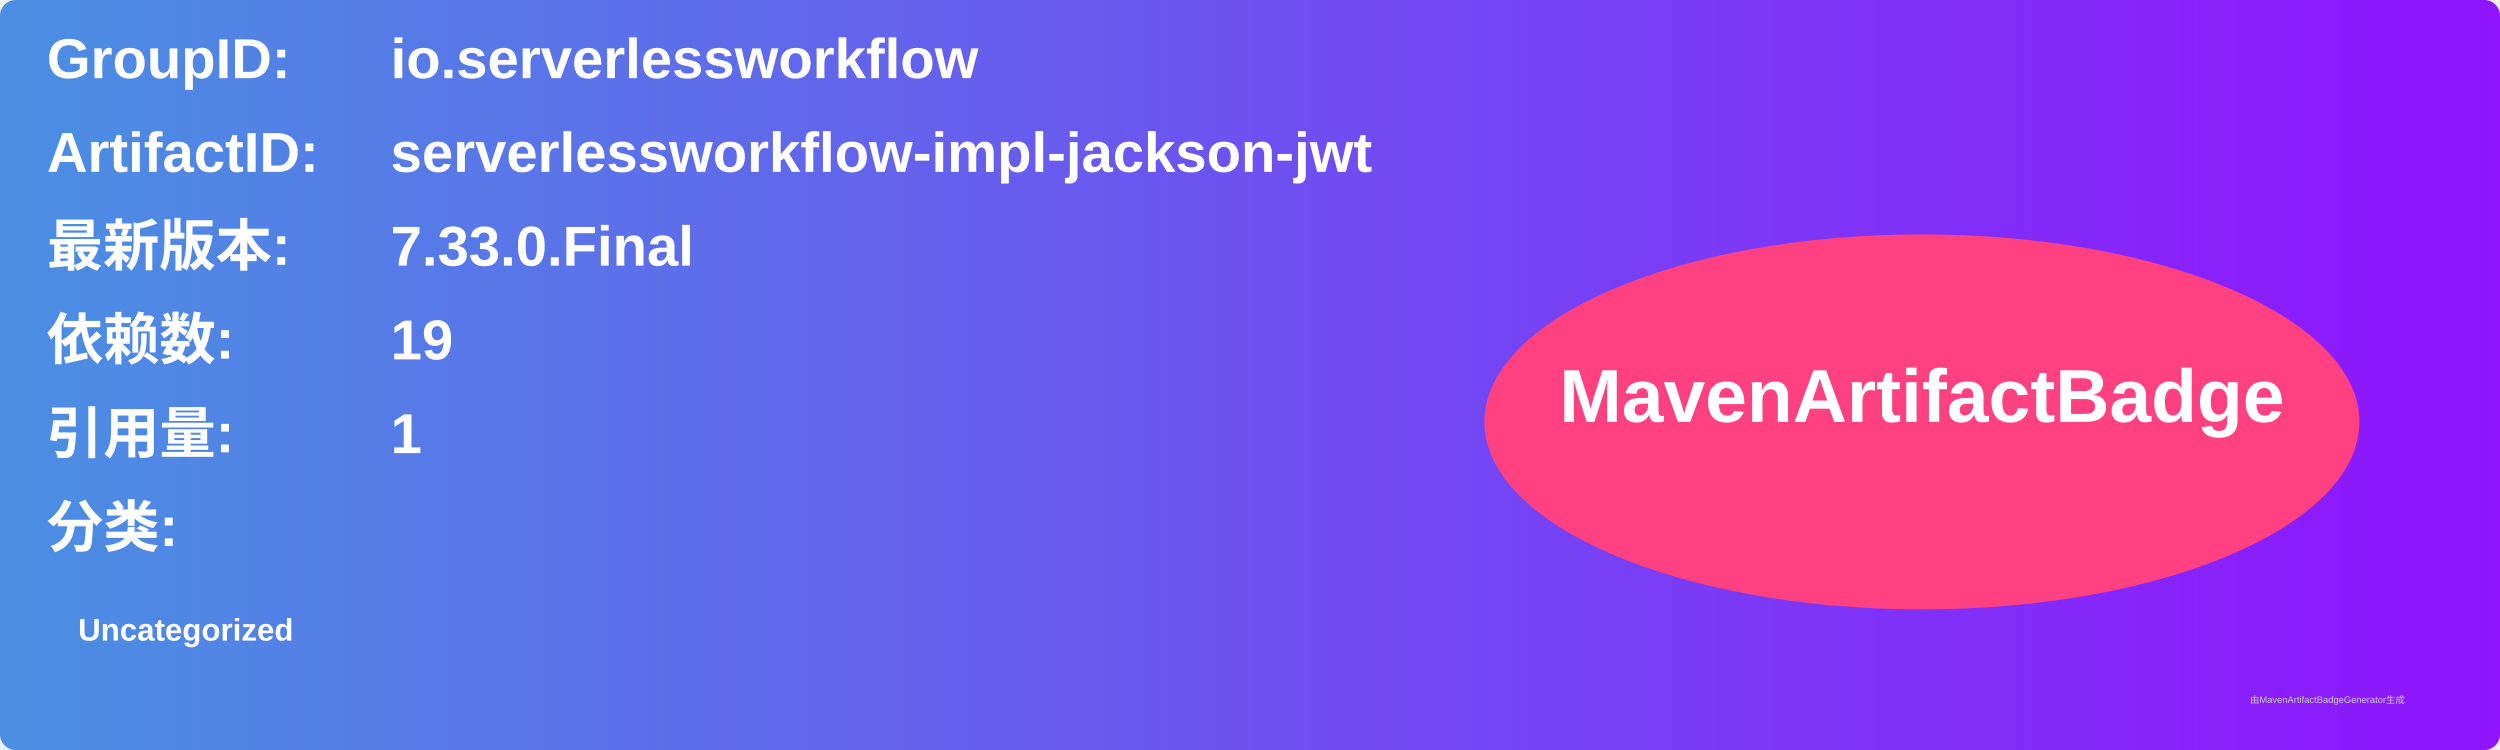
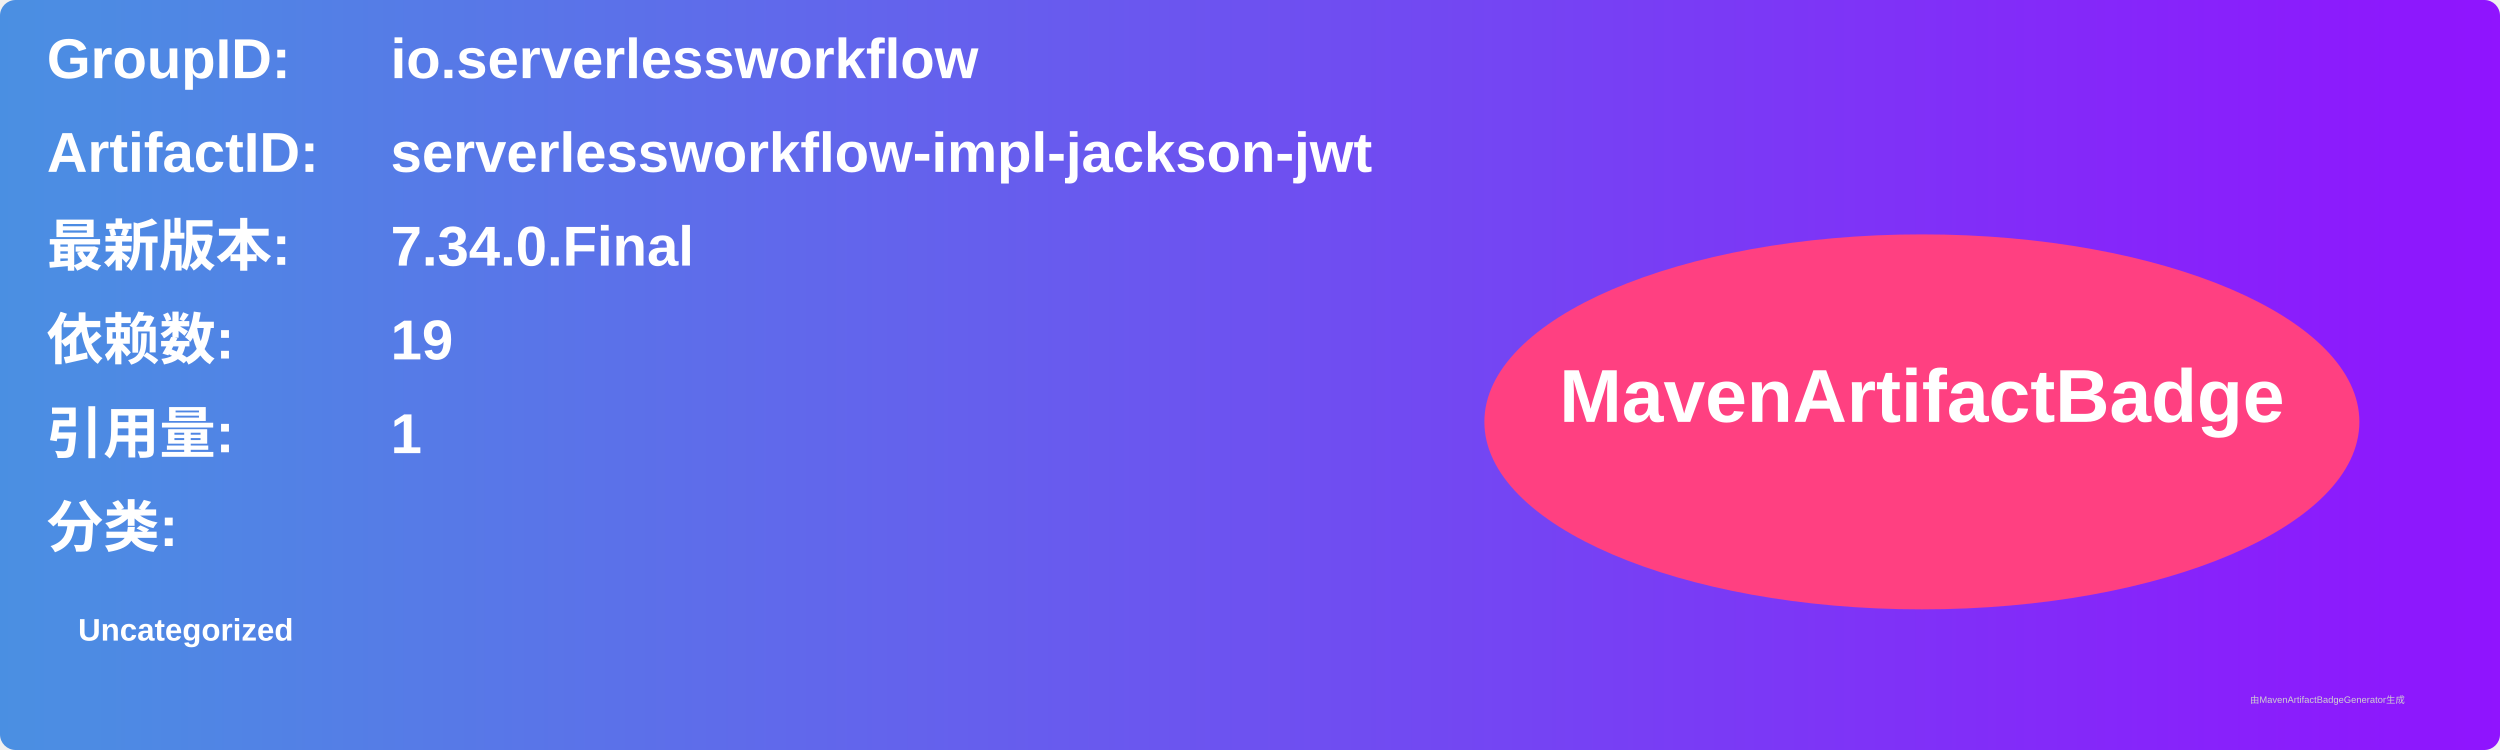
<svg xmlns="http://www.w3.org/2000/svg" width="800" height="240" viewBox="0 0 800 240">
  <linearGradient id="grad" x1="0%" y1="0%" x2="100%" y2="0%">
    <stop offset="0%" stop-color="#4a90e2" />
    <stop offset="100%" stop-color="#9013fe" />
  </linearGradient>
  <rect width="100%" height="100%" rx="5" ry="5" fill="url(#grad)" />
  <g transform="translate(15, 15)">
    <text x="0" y="10" font-family="Arial" font-size="18" fill="white" font-weight="bold" width="260">GroupID:</text>
    <text x="110" y="10" font-family="Arial" font-size="18" fill="white" font-weight="bold" width="460">io.serverlessworkflow</text>
    <text x="0" y="40" font-family="Arial" font-size="18" fill="white" font-weight="bold" width="260">ArtifactID:</text>
    <text x="110" y="40" font-family="Arial" font-size="18" fill="white" font-weight="bold" width="460">serverlessworkflow-impl-jackson-jwt</text>
    <text x="0" y="70" font-family="Arial" font-size="18" fill="white" font-weight="bold">最新版本:</text>
    <text x="110" y="70" font-family="Arial" font-size="18" fill="white" font-weight="bold">
-       <tspan font-weight="bold">7.33.0.Final</tspan>
+       <tspan font-weight="bold">7.34.0.Final</tspan>
    </text>
    <text x="0" y="100" font-family="Arial" font-size="18" fill="white" font-weight="bold">依赖数: </text>
    <text x="110" y="100" font-family="Arial" font-size="18" fill="white">
      <tspan font-weight="bold">19</tspan>
    </text>
    <text x="0" y="130" font-family="Arial" font-size="18" fill="white" font-weight="bold">引用量: </text>
    <text x="110" y="130" font-family="Arial" font-size="18" fill="white">
      <tspan font-weight="bold">1</tspan>
    </text>
    <text x="0" y="160" font-family="Arial" font-size="18" fill="white" font-weight="bold">分类:</text>
    <text x="10" y="190" font-family="Arial" font-size="10" fill="white">
      <tspan font-weight="bold">Uncategorized</tspan>
    </text>
    <ellipse cx="600" cy="120" rx="140" ry="60" fill="#ff4081" />
    <text x="600" y="120" text-anchor="middle" font-family="Arial" font-size="24" fill="white" font-weight="bold">MavenArtifactBadge</text>
  </g>
  <text x="720" y="225" font-family="Arial" font-size="3" fill="#d0d0d0">由MavenArtifactBadgeGenerator生成</text>
</svg>
